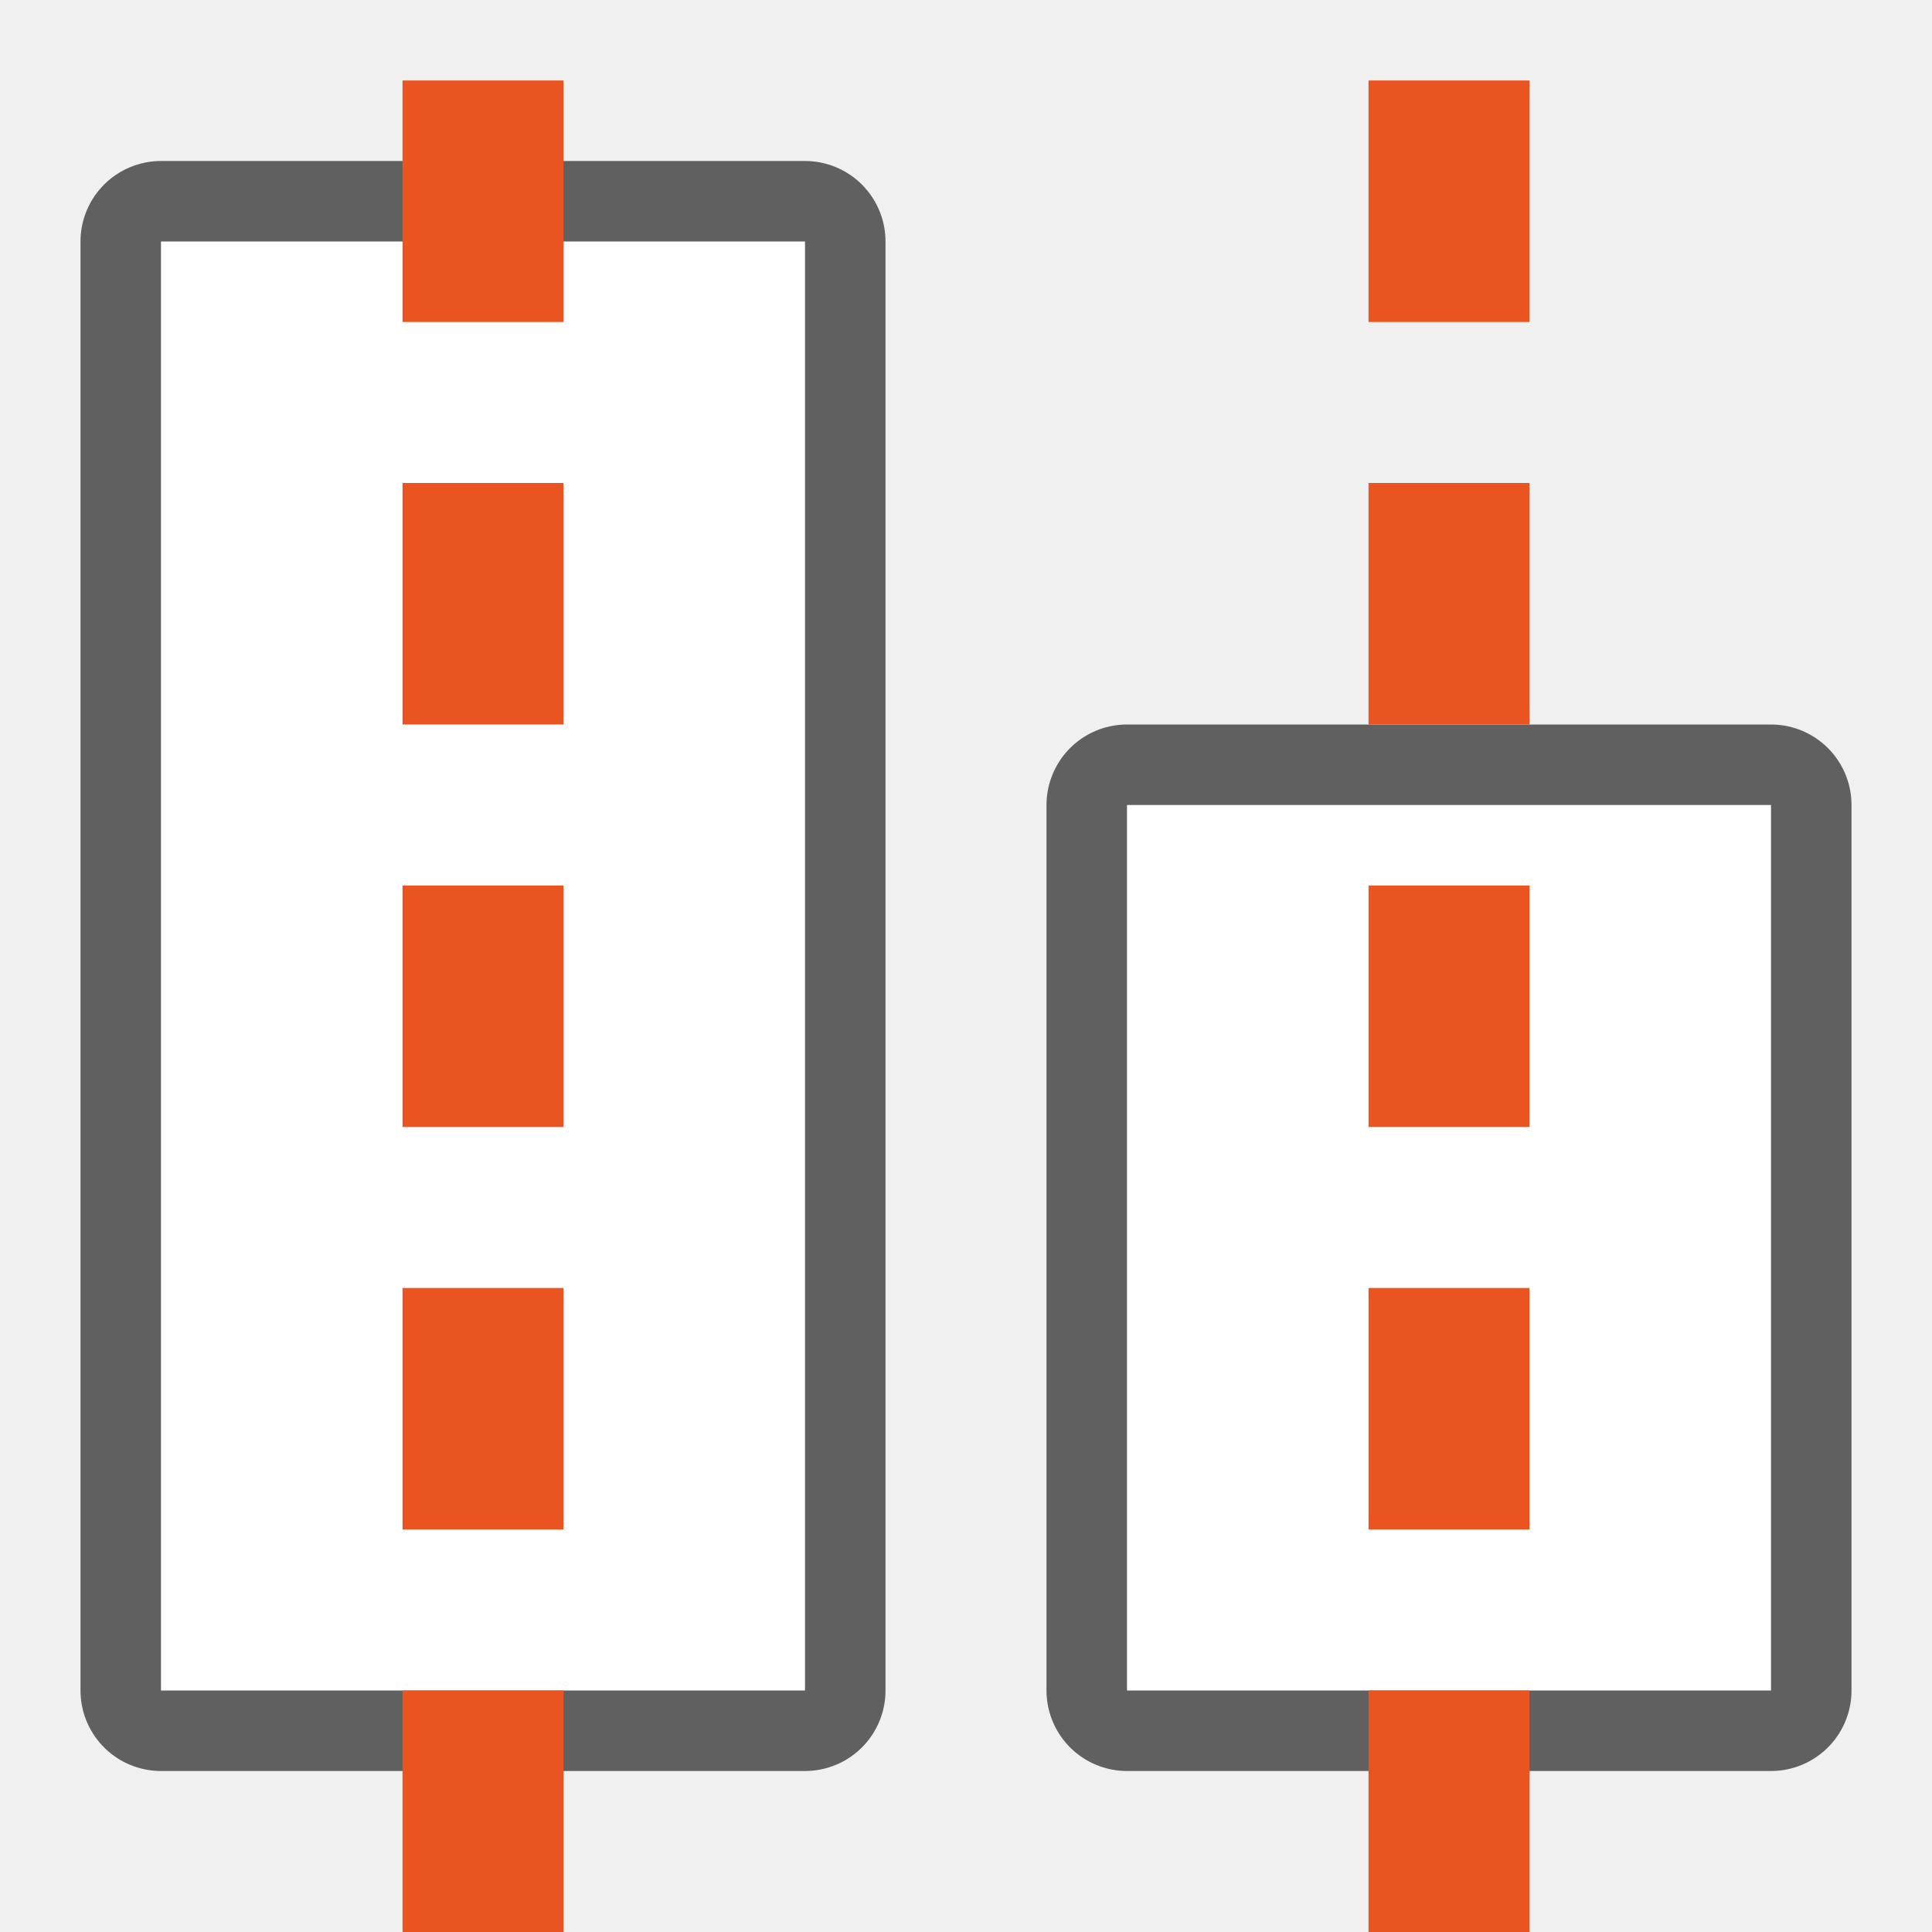
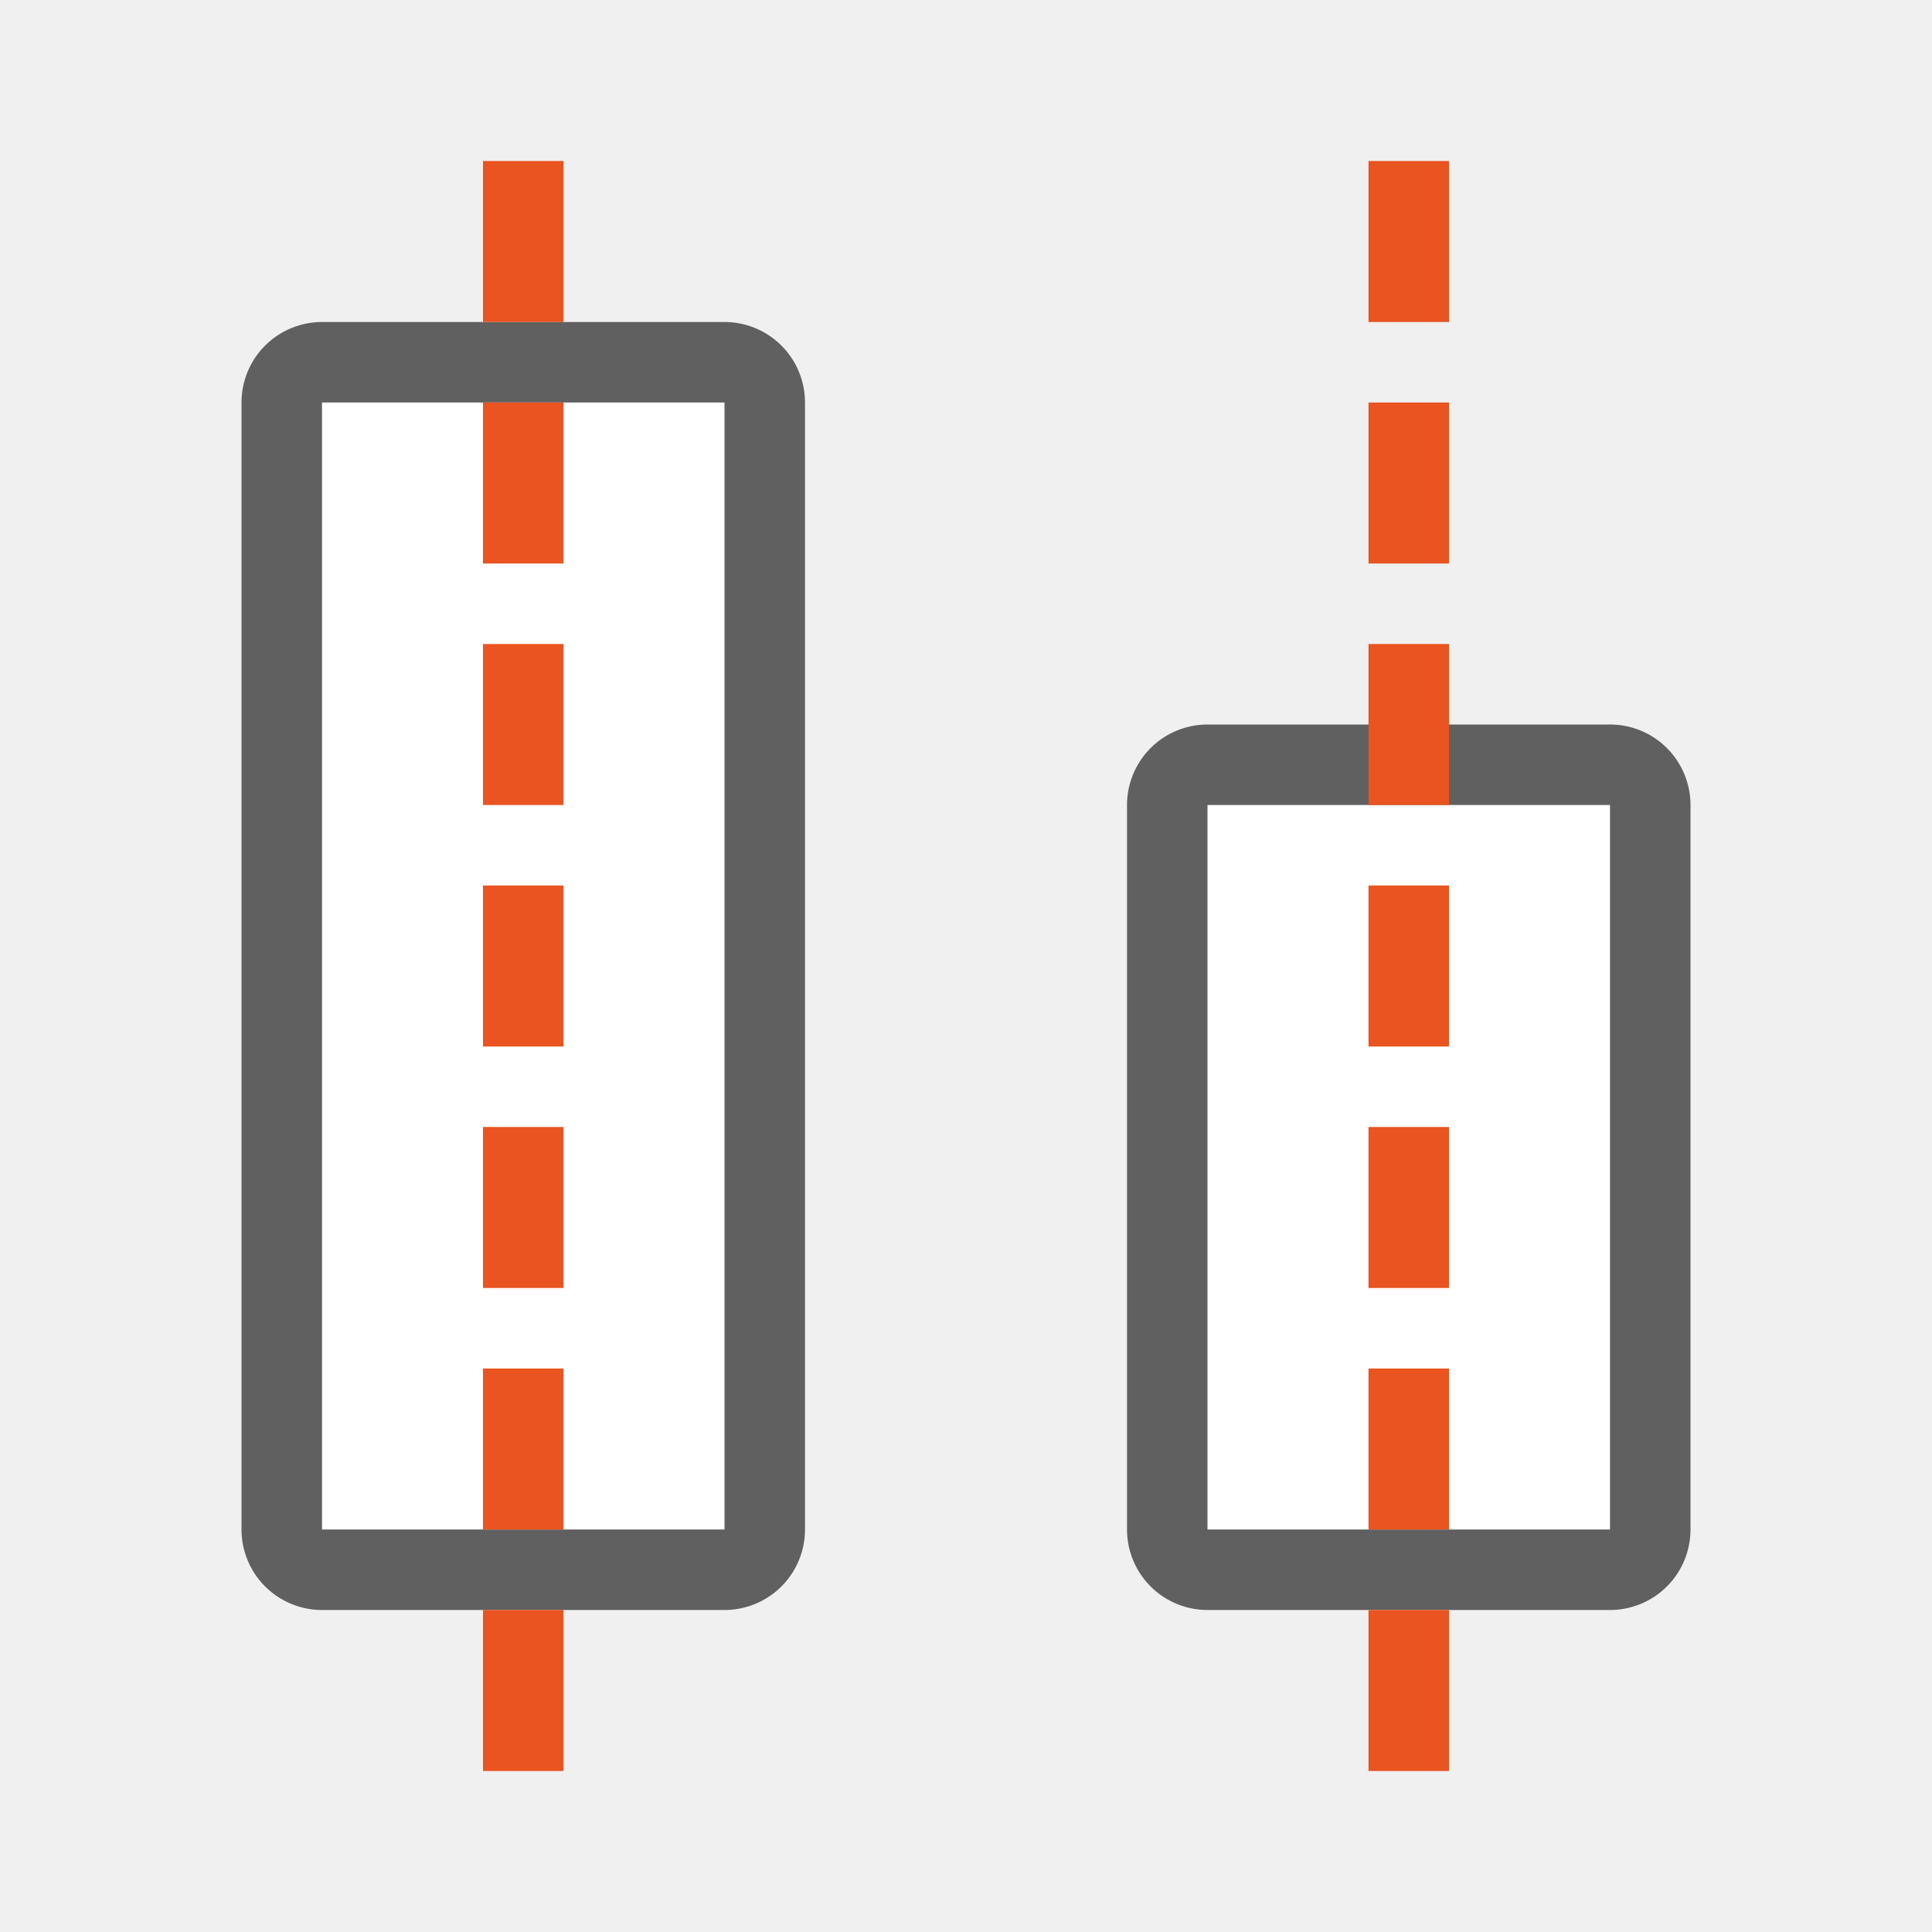
<svg xmlns="http://www.w3.org/2000/svg" viewBox="0 0 24 24" version="1.1" id="svg4">
  <defs id="defs8" />
-   <rect style="opacity:0.6;fill:#000000;fill-opacity:1;fill-rule:evenodd;stroke:#000000;stroke-width:2;stroke-linecap:butt;stroke-linejoin:round;stroke-miterlimit:4;stroke-dasharray:none;stroke-opacity:1" id="rect861" width="8" height="11" x="14" y="10" />
-   <rect y="10" x="14" height="11" width="8" id="rect863" style="opacity:1;fill:#ffffff;fill-opacity:1;fill-rule:evenodd;stroke:none;stroke-width:2;stroke-linecap:butt;stroke-linejoin:round;stroke-miterlimit:4;stroke-dasharray:none;stroke-opacity:1" />
-   <rect y="3" x="2" height="18" width="8" id="rect859" style="opacity:0.6;fill:#000000;fill-opacity:1;fill-rule:evenodd;stroke:#000000;stroke-width:2;stroke-linecap:butt;stroke-linejoin:round;stroke-miterlimit:4;stroke-dasharray:none;stroke-opacity:1" />
-   <rect style="opacity:1;fill:#ffffff;fill-opacity:1;fill-rule:evenodd;stroke:none;stroke-width:2;stroke-linecap:butt;stroke-linejoin:round;stroke-miterlimit:4;stroke-dasharray:none;stroke-opacity:1" id="rect857" width="8" height="18" x="2" y="3" />
-   <g id="g851" transform="translate(-2.237293,3.1884766e-6)">
-     <g style="display:inline;fill:#e95420;fill-opacity:1;stroke:none;stroke-opacity:1" id="g3861" transform="matrix(0,-1,2.000002,0,-972.7633,209.9999)">
-       <rect style="fill:#e95420;fill-opacity:1;stroke:none;stroke-width:1;stroke-linecap:butt;stroke-linejoin:round;stroke-miterlimit:0;stroke-dasharray:none;stroke-dashoffset:0;stroke-opacity:1" id="rect3863" y="490" x="186" height="1" width="3" />
-       <rect style="fill:#e95420;fill-opacity:1;stroke:none;stroke-width:1;stroke-linecap:butt;stroke-linejoin:round;stroke-miterlimit:0;stroke-dasharray:none;stroke-dashoffset:0;stroke-opacity:1" id="rect3865" y="490" x="191" height="1" width="3" />
-       <rect style="fill:#e95420;fill-opacity:1;stroke:none;stroke-width:1;stroke-linecap:butt;stroke-linejoin:round;stroke-miterlimit:0;stroke-dasharray:none;stroke-dashoffset:0;stroke-opacity:1" id="rect3867" y="490" x="196" height="1" width="3" />
-       <rect style="fill:#e95420;fill-opacity:1;stroke:none;stroke-width:1;stroke-linecap:butt;stroke-linejoin:round;stroke-miterlimit:0;stroke-dasharray:none;stroke-dashoffset:0;stroke-opacity:1" id="rect3869" y="490" x="201" height="1" width="3" />
-       <rect style="fill:#e95420;fill-opacity:1;stroke:none;stroke-width:1;stroke-linecap:butt;stroke-linejoin:round;stroke-miterlimit:0;stroke-dasharray:none;stroke-dashoffset:0;stroke-opacity:1" id="rect3871" transform="scale(-1)" y="-491" x="-209" height="1" width="3" />
-     </g>
-   </g>
-   <g style="display:inline;fill:#e95420;fill-opacity:1;stroke:none;stroke-opacity:1" id="g843" transform="matrix(0,-1,2.000002,0,-963.0006,209.9999)">
-     <rect style="fill:#e95420;fill-opacity:1;stroke:none;stroke-width:1;stroke-linecap:butt;stroke-linejoin:round;stroke-miterlimit:0;stroke-dasharray:none;stroke-dashoffset:0;stroke-opacity:1" id="rect833" y="490" x="186" height="1" width="3" />
-     <rect style="fill:#e95420;fill-opacity:1;stroke:none;stroke-width:1;stroke-linecap:butt;stroke-linejoin:round;stroke-miterlimit:0;stroke-dasharray:none;stroke-dashoffset:0;stroke-opacity:1" id="rect835" y="490" x="191" height="1" width="3" />
-     <rect style="fill:#e95420;fill-opacity:1;stroke:none;stroke-width:1;stroke-linecap:butt;stroke-linejoin:round;stroke-miterlimit:0;stroke-dasharray:none;stroke-dashoffset:0;stroke-opacity:1" id="rect837" y="490" x="196" height="1" width="3" />
-     <rect style="fill:#e95420;fill-opacity:1;stroke:none;stroke-width:1;stroke-linecap:butt;stroke-linejoin:round;stroke-miterlimit:0;stroke-dasharray:none;stroke-dashoffset:0;stroke-opacity:1" id="rect839" y="490" x="201" height="1" width="3" />
-     <rect style="fill:#e95420;fill-opacity:1;stroke:none;stroke-width:1;stroke-linecap:butt;stroke-linejoin:round;stroke-miterlimit:0;stroke-dasharray:none;stroke-dashoffset:0;stroke-opacity:1" id="rect841" transform="scale(-1)" y="-491" x="-209" height="1" width="3" />
-   </g>
+   <rect style="opacity:0.6;fill:#000000;fill-opacity:1;fill-rule:evenodd;stroke:#000000;stroke-width:2;stroke-linecap:butt;stroke-linejoin:round;stroke-miterlimit:4;stroke-dasharray:none;stroke-opacity:1" id="rect861" width="5" height="9" x="15" y="10" />
+   <rect y="10" x="15" height="9" width="5" id="rect863" style="opacity:1;fill:#ffffff;fill-opacity:1;fill-rule:evenodd;stroke:none;stroke-width:2;stroke-linecap:butt;stroke-linejoin:round;stroke-miterlimit:4;stroke-dasharray:none;stroke-opacity:1" />
+   <rect y="5" x="4" height="14" width="5" id="rect859" style="opacity:0.6;fill:#000000;fill-opacity:1;fill-rule:evenodd;stroke:#000000;stroke-width:2;stroke-linecap:butt;stroke-linejoin:round;stroke-miterlimit:4;stroke-dasharray:none;stroke-opacity:1" />
+   <rect style="opacity:1;fill:#ffffff;fill-opacity:1;fill-rule:evenodd;stroke:none;stroke-width:2;stroke-linecap:butt;stroke-linejoin:round;stroke-miterlimit:4;stroke-dasharray:none;stroke-opacity:1" id="rect857" width="5" height="14" x="4" y="5" />
+   <rect style="fill:#e95420;fill-opacity:1;stroke:none;stroke-width:1.414;stroke-linecap:butt;stroke-linejoin:round;stroke-miterlimit:0;stroke-dasharray:none;stroke-dashoffset:0;stroke-opacity:1" id="rect841" transform="rotate(90)" y="-18" x="2" height="1" width="2" />
+   <rect style="fill:#e95420;fill-opacity:1;stroke:none;stroke-width:1.414;stroke-linecap:butt;stroke-linejoin:round;stroke-miterlimit:0;stroke-dasharray:none;stroke-dashoffset:0;stroke-opacity:1" id="rect852" transform="rotate(90)" y="-18" x="5" height="1" width="2" />
+   <rect style="fill:#e95420;fill-opacity:1;stroke:none;stroke-width:1.414;stroke-linecap:butt;stroke-linejoin:round;stroke-miterlimit:0;stroke-dasharray:none;stroke-dashoffset:0;stroke-opacity:1" id="rect854" transform="rotate(90)" y="-18" x="8" height="1" width="2" />
+   <rect style="fill:#e95420;fill-opacity:1;stroke:none;stroke-width:1.414;stroke-linecap:butt;stroke-linejoin:round;stroke-miterlimit:0;stroke-dasharray:none;stroke-dashoffset:0;stroke-opacity:1" id="rect856" transform="rotate(90)" y="-18" x="11" height="1" width="2" />
+   <rect style="fill:#e95420;fill-opacity:1;stroke:none;stroke-width:1.414;stroke-linecap:butt;stroke-linejoin:round;stroke-miterlimit:0;stroke-dasharray:none;stroke-dashoffset:0;stroke-opacity:1" id="rect858" transform="rotate(90)" y="-18" x="14" height="1" width="2" />
+   <rect style="fill:#e95420;fill-opacity:1;stroke:none;stroke-width:1.414;stroke-linecap:butt;stroke-linejoin:round;stroke-miterlimit:0;stroke-dasharray:none;stroke-dashoffset:0;stroke-opacity:1" id="rect860" transform="rotate(90)" y="-18" x="17" height="1" width="2" />
+   <rect style="fill:#e95420;fill-opacity:1;stroke:none;stroke-width:1.414;stroke-linecap:butt;stroke-linejoin:round;stroke-miterlimit:0;stroke-dasharray:none;stroke-dashoffset:0;stroke-opacity:1" id="rect862" transform="rotate(90)" y="-18" x="20" height="1" width="2" />
+   <rect style="fill:#e95420;fill-opacity:1;stroke:none;stroke-width:1.414;stroke-linecap:butt;stroke-linejoin:round;stroke-miterlimit:0;stroke-dasharray:none;stroke-dashoffset:0;stroke-opacity:1" id="rect891" transform="rotate(90)" y="-7" x="2" height="1" width="2" />
+   <rect style="fill:#e95420;fill-opacity:1;stroke:none;stroke-width:1.414;stroke-linecap:butt;stroke-linejoin:round;stroke-miterlimit:0;stroke-dasharray:none;stroke-dashoffset:0;stroke-opacity:1" id="rect893" transform="rotate(90)" y="-7" x="5" height="1" width="2" />
+   <rect style="fill:#e95420;fill-opacity:1;stroke:none;stroke-width:1.414;stroke-linecap:butt;stroke-linejoin:round;stroke-miterlimit:0;stroke-dasharray:none;stroke-dashoffset:0;stroke-opacity:1" id="rect895" transform="rotate(90)" y="-7" x="8" height="1" width="2" />
+   <rect style="fill:#e95420;fill-opacity:1;stroke:none;stroke-width:1.414;stroke-linecap:butt;stroke-linejoin:round;stroke-miterlimit:0;stroke-dasharray:none;stroke-dashoffset:0;stroke-opacity:1" id="rect897" transform="rotate(90)" y="-7" x="11" height="1" width="2" />
+   <rect style="fill:#e95420;fill-opacity:1;stroke:none;stroke-width:1.414;stroke-linecap:butt;stroke-linejoin:round;stroke-miterlimit:0;stroke-dasharray:none;stroke-dashoffset:0;stroke-opacity:1" id="rect899" transform="rotate(90)" y="-7" x="14" height="1" width="2" />
+   <rect style="fill:#e95420;fill-opacity:1;stroke:none;stroke-width:1.414;stroke-linecap:butt;stroke-linejoin:round;stroke-miterlimit:0;stroke-dasharray:none;stroke-dashoffset:0;stroke-opacity:1" id="rect901" transform="rotate(90)" y="-7" x="17" height="1" width="2" />
+   <rect style="fill:#e95420;fill-opacity:1;stroke:none;stroke-width:1.414;stroke-linecap:butt;stroke-linejoin:round;stroke-miterlimit:0;stroke-dasharray:none;stroke-dashoffset:0;stroke-opacity:1" id="rect903" transform="rotate(90)" y="-7" x="20" height="1" width="2" />
</svg>
